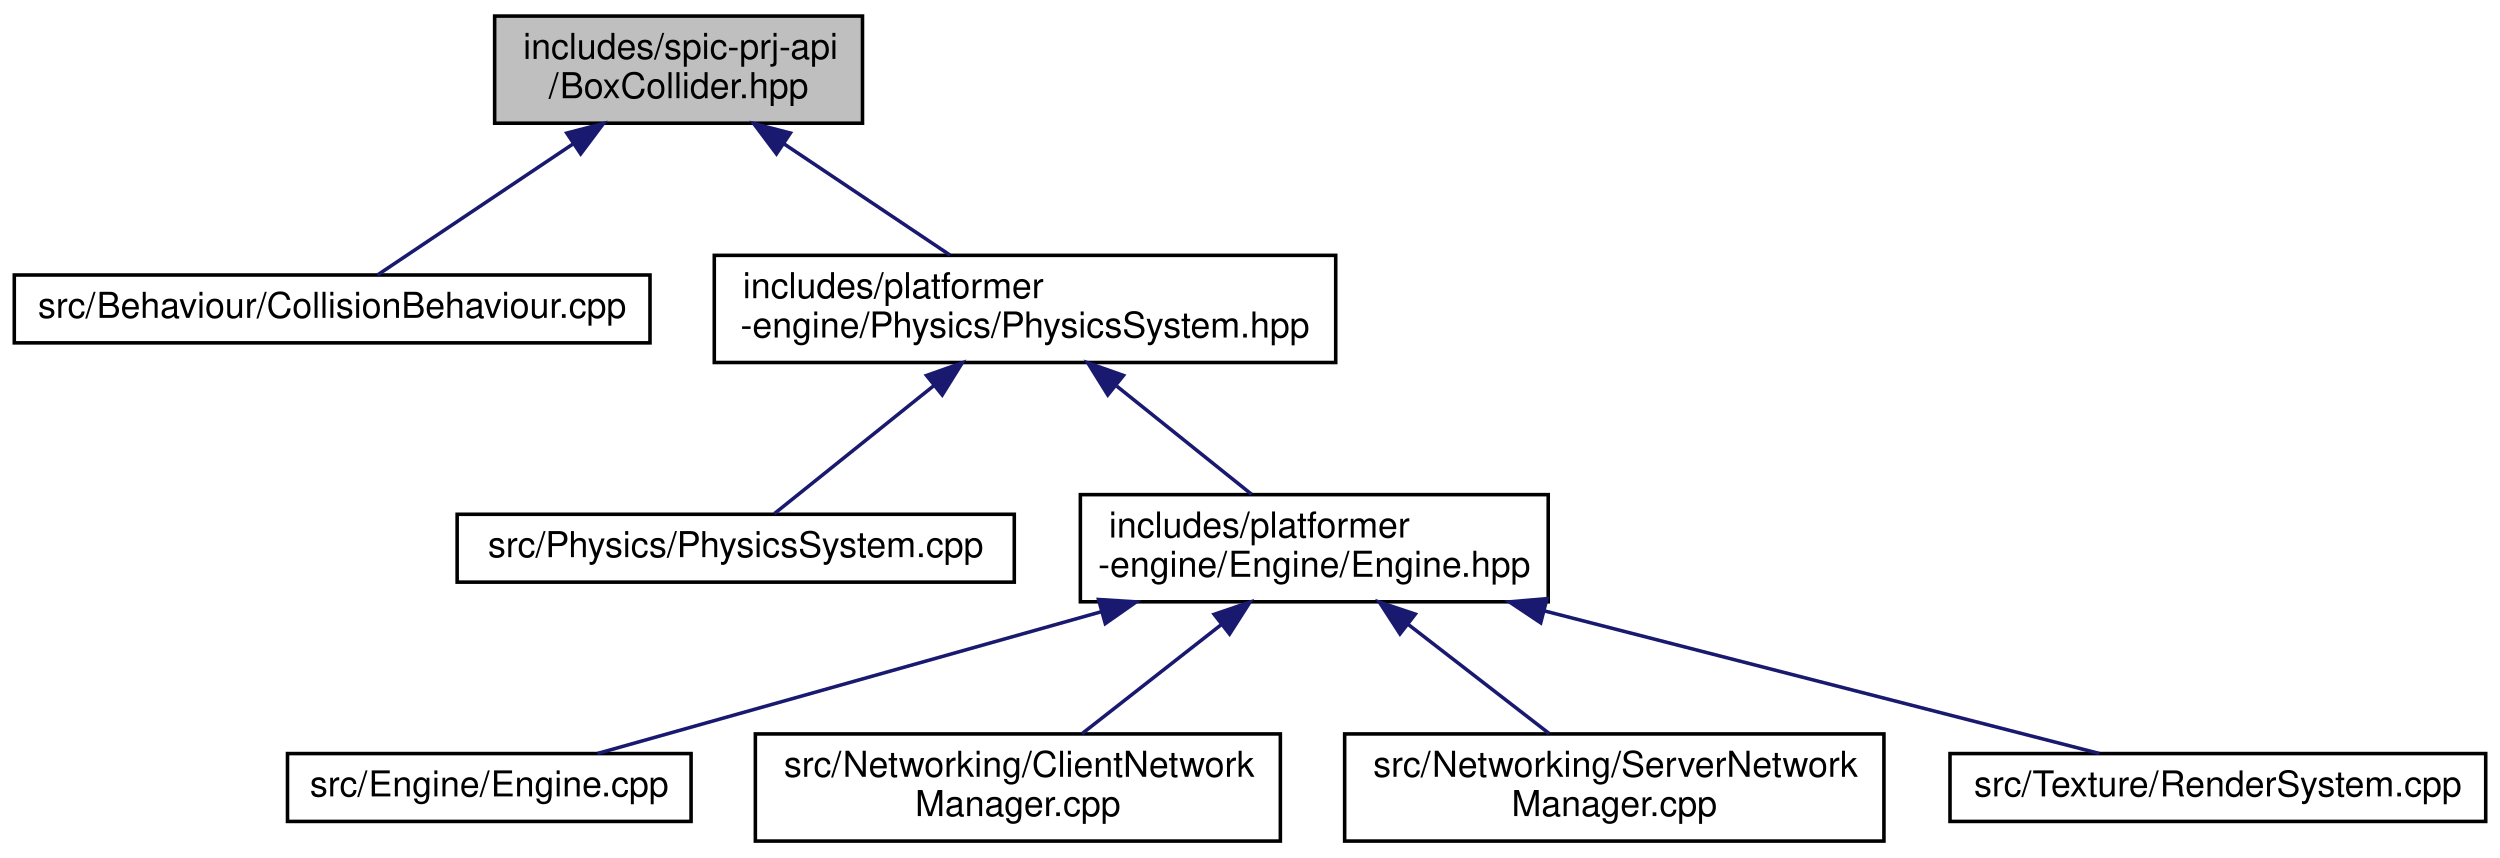
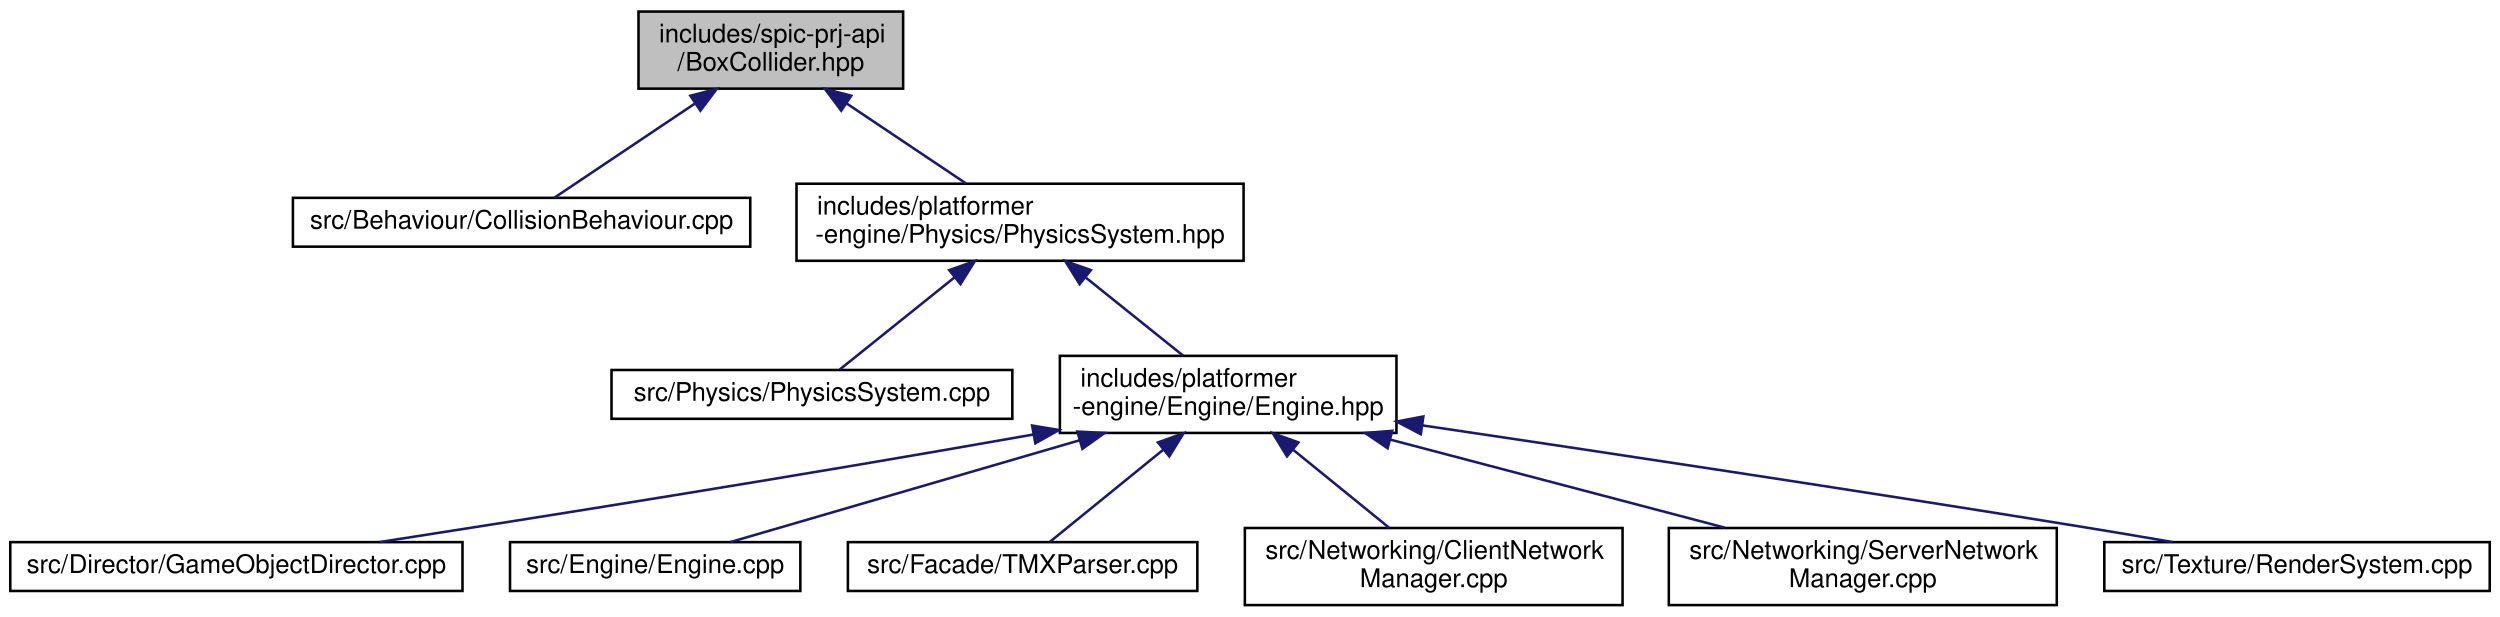
- <svg xmlns="http://www.w3.org/2000/svg" xmlns:xlink="http://www.w3.org/1999/xlink" width="700pt" height="240pt" viewBox="0.00 0.00 700.00 240.00">
+ <svg xmlns="http://www.w3.org/2000/svg" xmlns:xlink="http://www.w3.org/1999/xlink" width="973pt" height="240pt" viewBox="0.00 0.00 973.00 240.00">
  <g id="graph0" class="graph" transform="scale(1 1) rotate(0) translate(4 236)">
    <g id="node1" class="node">
      <g id="a_node1">
        <a xlink:title=" ">
-           <polygon fill="#bfbfbf" stroke="black" points="134.5,-201.5 134.5,-231.5 237.5,-231.5 237.5,-201.5 134.5,-201.5" />
-           <text text-anchor="start" x="142.5" y="-219.5" font-family="Helvetica,sans-Serif" font-size="10.00">includes/spic-prj-api</text>
-           <text text-anchor="middle" x="186" y="-208.5" font-family="Helvetica,sans-Serif" font-size="10.00">/BoxCollider.hpp</text>
+           <polygon fill="#bfbfbf" stroke="black" points="244.5,-201.5 244.5,-231.5 347.5,-231.5 347.5,-201.5 244.5,-201.5" />
+           <text text-anchor="start" x="252.5" y="-219.5" font-family="Helvetica,sans-Serif" font-size="10.00">includes/spic-prj-api</text>
+           <text text-anchor="middle" x="296" y="-208.5" font-family="Helvetica,sans-Serif" font-size="10.00">/BoxCollider.hpp</text>
        </a>
      </g>
    </g>
    <g id="node2" class="node">
      <g id="a_node2">
        <a xlink:href="CollisionBehaviour_8cpp.html" target="_top" xlink:title=" ">
-           <polygon fill="none" stroke="black" points="0,-140 0,-159 178,-159 178,-140 0,-140" />
-           <text text-anchor="middle" x="89" y="-147" font-family="Helvetica,sans-Serif" font-size="10.00">src/Behaviour/CollisionBehaviour.cpp</text>
+           <polygon fill="none" stroke="black" points="110,-140 110,-159 288,-159 288,-140 110,-140" />
+           <text text-anchor="middle" x="199" y="-147" font-family="Helvetica,sans-Serif" font-size="10.00">src/Behaviour/CollisionBehaviour.cpp</text>
        </a>
      </g>
    </g>
    <g id="edge1" class="edge">
-       <path fill="none" stroke="midnightblue" d="M156.36,-195.64C138.06,-183.37 115.51,-168.26 101.7,-159.01" />
-       <polygon fill="midnightblue" stroke="midnightblue" points="154.7,-198.74 164.95,-201.4 158.59,-192.92 154.7,-198.74" />
+       <path fill="none" stroke="midnightblue" d="M266.36,-195.64C248.06,-183.37 225.51,-168.26 211.7,-159.01" />
+       <polygon fill="midnightblue" stroke="midnightblue" points="264.7,-198.74 274.95,-201.4 268.59,-192.92 264.7,-198.74" />
    </g>
    <g id="node3" class="node">
      <g id="a_node3">
        <a xlink:href="PhysicsSystem_8hpp.html" target="_top" xlink:title=" ">
-           <polygon fill="none" stroke="black" points="196,-134.5 196,-164.5 370,-164.5 370,-134.5 196,-134.5" />
-           <text text-anchor="start" x="204" y="-152.5" font-family="Helvetica,sans-Serif" font-size="10.00">includes/platformer</text>
-           <text text-anchor="middle" x="283" y="-141.5" font-family="Helvetica,sans-Serif" font-size="10.00">-engine/Physics/PhysicsSystem.hpp</text>
+           <polygon fill="none" stroke="black" points="306,-134.5 306,-164.5 480,-164.5 480,-134.5 306,-134.5" />
+           <text text-anchor="start" x="314" y="-152.5" font-family="Helvetica,sans-Serif" font-size="10.00">includes/platformer</text>
+           <text text-anchor="middle" x="393" y="-141.5" font-family="Helvetica,sans-Serif" font-size="10.00">-engine/Physics/PhysicsSystem.hpp</text>
        </a>
      </g>
    </g>
    <g id="edge2" class="edge">
-       <path fill="none" stroke="midnightblue" d="M215.5,-195.73C230.51,-185.68 248.4,-173.68 261.99,-164.58" />
-       <polygon fill="midnightblue" stroke="midnightblue" points="213.41,-192.92 207.05,-201.4 217.3,-198.74 213.41,-192.92" />
+       <path fill="none" stroke="midnightblue" d="M325.5,-195.73C340.51,-185.68 358.4,-173.68 371.99,-164.58" />
+       <polygon fill="midnightblue" stroke="midnightblue" points="323.41,-192.92 317.05,-201.4 327.3,-198.74 323.41,-192.92" />
    </g>
    <g id="node4" class="node">
      <g id="a_node4">
        <a xlink:href="PhysicsSystem_8cpp.html" target="_top" xlink:title=" ">
-           <polygon fill="none" stroke="black" points="124,-73 124,-92 280,-92 280,-73 124,-73" />
-           <text text-anchor="middle" x="202" y="-80" font-family="Helvetica,sans-Serif" font-size="10.00">src/Physics/PhysicsSystem.cpp</text>
+           <polygon fill="none" stroke="black" points="234,-73 234,-92 390,-92 390,-73 234,-73" />
+           <text text-anchor="middle" x="312" y="-80" font-family="Helvetica,sans-Serif" font-size="10.00">src/Physics/PhysicsSystem.cpp</text>
        </a>
      </g>
    </g>
    <g id="edge3" class="edge">
-       <path fill="none" stroke="midnightblue" d="M257.46,-128.01C242.43,-115.94 224.19,-101.3 212.83,-92.19" />
-       <polygon fill="midnightblue" stroke="midnightblue" points="255.43,-130.87 265.42,-134.4 259.82,-125.41 255.43,-130.87" />
+       <path fill="none" stroke="midnightblue" d="M367.46,-128.01C352.43,-115.94 334.19,-101.3 322.83,-92.19" />
+       <polygon fill="midnightblue" stroke="midnightblue" points="365.43,-130.87 375.42,-134.4 369.82,-125.41 365.43,-130.87" />
    </g>
    <g id="node5" class="node">
      <g id="a_node5">
        <a xlink:href="Engine_8hpp.html" target="_top" xlink:title=" ">
-           <polygon fill="none" stroke="black" points="298.5,-67.5 298.5,-97.5 429.5,-97.5 429.5,-67.5 298.5,-67.5" />
-           <text text-anchor="start" x="306.5" y="-85.5" font-family="Helvetica,sans-Serif" font-size="10.00">includes/platformer</text>
-           <text text-anchor="middle" x="364" y="-74.5" font-family="Helvetica,sans-Serif" font-size="10.00">-engine/Engine/Engine.hpp</text>
+           <polygon fill="none" stroke="black" points="408.5,-67.5 408.5,-97.5 539.5,-97.5 539.5,-67.5 408.5,-67.5" />
+           <text text-anchor="start" x="416.5" y="-85.5" font-family="Helvetica,sans-Serif" font-size="10.00">includes/platformer</text>
+           <text text-anchor="middle" x="474" y="-74.5" font-family="Helvetica,sans-Serif" font-size="10.00">-engine/Engine/Engine.hpp</text>
        </a>
      </g>
    </g>
    <g id="edge4" class="edge">
-       <path fill="none" stroke="midnightblue" d="M308.69,-127.88C321,-118.01 335.43,-106.43 346.46,-97.58" />
-       <polygon fill="midnightblue" stroke="midnightblue" points="306.18,-125.41 300.58,-134.4 310.57,-130.87 306.18,-125.41" />
+       <path fill="none" stroke="midnightblue" d="M418.69,-127.88C431,-118.01 445.43,-106.43 456.46,-97.58" />
+       <polygon fill="midnightblue" stroke="midnightblue" points="416.18,-125.41 410.58,-134.4 420.57,-130.87 416.18,-125.41" />
    </g>
    <g id="node6" class="node">
      <g id="a_node6">
-         <a xlink:href="Engine_8cpp.html" target="_top" xlink:title=" ">
-           <polygon fill="none" stroke="black" points="76.5,-6 76.5,-25 189.5,-25 189.5,-6 76.5,-6" />
-           <text text-anchor="middle" x="133" y="-13" font-family="Helvetica,sans-Serif" font-size="10.00">src/Engine/Engine.cpp</text>
+         <a xlink:href="GameObjectDirector_8cpp.html" target="_top" xlink:title=" ">
+           <polygon fill="none" stroke="black" points="0,-6 0,-25 176,-25 176,-6 0,-6" />
+           <text text-anchor="middle" x="88" y="-13" font-family="Helvetica,sans-Serif" font-size="10.00">src/Director/GameObjectDirector.cpp</text>
        </a>
      </g>
    </g>
    <g id="edge5" class="edge">
-       <path fill="none" stroke="midnightblue" d="M304.47,-64.75C259.3,-52.04 199.05,-35.09 163.31,-25.03" />
-       <polygon fill="midnightblue" stroke="midnightblue" points="303.59,-68.14 314.16,-67.48 305.48,-61.4 303.59,-68.14" />
+       <path fill="none" stroke="midnightblue" d="M398.07,-66.87C302.82,-50.03 203.87,-34.36 143.7,-25.03" />
+       <polygon fill="midnightblue" stroke="midnightblue" points="397.71,-70.36 408.17,-68.66 398.94,-63.46 397.71,-70.36" />
    </g>
    <g id="node7" class="node">
      <g id="a_node7">
-         <a xlink:href="ClientNetworkManager_8cpp.html" target="_top" xlink:title=" ">
-           <polygon fill="none" stroke="black" points="207.5,-0.5 207.5,-30.5 354.5,-30.5 354.5,-0.5 207.5,-0.5" />
-           <text text-anchor="start" x="215.5" y="-18.5" font-family="Helvetica,sans-Serif" font-size="10.00">src/Networking/ClientNetwork</text>
-           <text text-anchor="middle" x="281" y="-7.5" font-family="Helvetica,sans-Serif" font-size="10.00">Manager.cpp</text>
+         <a xlink:href="Engine_8cpp.html" target="_top" xlink:title=" ">
+           <polygon fill="none" stroke="black" points="194.5,-6 194.5,-25 307.5,-25 307.5,-6 194.5,-6" />
+           <text text-anchor="middle" x="251" y="-13" font-family="Helvetica,sans-Serif" font-size="10.00">src/Engine/Engine.cpp</text>
        </a>
      </g>
    </g>
    <g id="edge6" class="edge">
-       <path fill="none" stroke="midnightblue" d="M338.04,-61.17C325.35,-51.23 310.39,-39.51 298.97,-30.58" />
-       <polygon fill="midnightblue" stroke="midnightblue" points="335.96,-63.99 345.99,-67.4 340.28,-58.47 335.96,-63.99" />
+       <path fill="none" stroke="midnightblue" d="M416.26,-64.67C372.68,-51.97 314.69,-35.06 280.26,-25.03" />
+       <polygon fill="midnightblue" stroke="midnightblue" points="415.31,-68.04 425.89,-67.48 417.27,-61.32 415.31,-68.04" />
    </g>
    <g id="node8" class="node">
      <g id="a_node8">
-         <a xlink:href="ServerNetworkManager_8cpp.html" target="_top" xlink:title=" ">
-           <polygon fill="none" stroke="black" points="372.5,-0.5 372.5,-30.5 523.5,-30.5 523.5,-0.5 372.5,-0.5" />
-           <text text-anchor="start" x="380.5" y="-18.5" font-family="Helvetica,sans-Serif" font-size="10.00">src/Networking/ServerNetwork</text>
-           <text text-anchor="middle" x="448" y="-7.5" font-family="Helvetica,sans-Serif" font-size="10.00">Manager.cpp</text>
+         <a xlink:href="TMXParser_8cpp.html" target="_top" xlink:title=" ">
+           <polygon fill="none" stroke="black" points="326,-6 326,-25 462,-25 462,-6 326,-6" />
+           <text text-anchor="middle" x="394" y="-13" font-family="Helvetica,sans-Serif" font-size="10.00">src/Facade/TMXParser.cpp</text>
        </a>
      </g>
    </g>
    <g id="edge7" class="edge">
-       <path fill="none" stroke="midnightblue" d="M390.28,-61.17C403.12,-51.23 418.26,-39.51 429.81,-30.58" />
-       <polygon fill="midnightblue" stroke="midnightblue" points="387.99,-58.51 382.23,-67.4 392.28,-64.04 387.99,-58.51" />
+       <path fill="none" stroke="midnightblue" d="M448.78,-61.01C433.93,-48.94 415.91,-34.3 404.7,-25.19" />
+       <polygon fill="midnightblue" stroke="midnightblue" points="446.67,-63.81 456.64,-67.4 451.09,-58.37 446.67,-63.81" />
    </g>
    <g id="node9" class="node">
      <g id="a_node9">
-         <a xlink:href="RenderSystem_8cpp.html" target="_top" xlink:title=" ">
-           <polygon fill="none" stroke="black" points="542,-6 542,-25 692,-25 692,-6 542,-6" />
-           <text text-anchor="middle" x="617" y="-13" font-family="Helvetica,sans-Serif" font-size="10.00">src/Texture/RenderSystem.cpp</text>
+         <a xlink:href="ClientNetworkManager_8cpp.html" target="_top" xlink:title=" ">
+           <polygon fill="none" stroke="black" points="480.5,-0.5 480.5,-30.5 627.5,-30.5 627.5,-0.5 480.5,-0.5" />
+           <text text-anchor="start" x="488.5" y="-18.5" font-family="Helvetica,sans-Serif" font-size="10.00">src/Networking/ClientNetwork</text>
+           <text text-anchor="middle" x="554" y="-7.5" font-family="Helvetica,sans-Serif" font-size="10.00">Manager.cpp</text>
        </a>
      </g>
    </g>
    <g id="edge8" class="edge">
-       <path fill="none" stroke="midnightblue" d="M428.57,-64.91C478.12,-52.18 544.5,-35.13 583.8,-25.03" />
-       <polygon fill="midnightblue" stroke="midnightblue" points="427.4,-61.6 418.59,-67.48 429.14,-68.38 427.4,-61.6" />
+       <path fill="none" stroke="midnightblue" d="M499.37,-60.88C511.53,-51.01 525.78,-39.43 536.68,-30.58" />
+       <polygon fill="midnightblue" stroke="midnightblue" points="496.91,-58.37 491.36,-67.4 501.33,-63.81 496.91,-58.37" />
+     </g>
+     <g id="node10" class="node">
+       <g id="a_node10">
+         <a xlink:href="ServerNetworkManager_8cpp.html" target="_top" xlink:title=" ">
+           <polygon fill="none" stroke="black" points="645.5,-0.5 645.5,-30.5 796.5,-30.5 796.5,-0.5 645.5,-0.5" />
+           <text text-anchor="start" x="653.5" y="-18.5" font-family="Helvetica,sans-Serif" font-size="10.00">src/Networking/ServerNetwork</text>
+           <text text-anchor="middle" x="721" y="-7.5" font-family="Helvetica,sans-Serif" font-size="10.00">Manager.cpp</text>
+         </a>
+       </g>
+     </g>
+     <g id="edge9" class="edge">
+       <path fill="none" stroke="midnightblue" d="M537.01,-64.92C577.32,-54.31 629.04,-40.7 667.38,-30.61" />
+       <polygon fill="midnightblue" stroke="midnightblue" points="536.07,-61.55 527.29,-67.48 537.85,-68.32 536.07,-61.55" />
+     </g>
+     <g id="node11" class="node">
+       <g id="a_node11">
+         <a xlink:href="RenderSystem_8cpp.html" target="_top" xlink:title=" ">
+           <polygon fill="none" stroke="black" points="815,-6 815,-25 965,-25 965,-6 815,-6" />
+           <text text-anchor="middle" x="890" y="-13" font-family="Helvetica,sans-Serif" font-size="10.00">src/Texture/RenderSystem.cpp</text>
+         </a>
+       </g>
+     </g>
+     <g id="edge10" class="edge">
+       <path fill="none" stroke="midnightblue" d="M549.67,-70.43C617.01,-60.47 718.14,-45.26 806,-31 817.54,-29.13 829.96,-27.03 841.61,-25.02" />
+       <polygon fill="midnightblue" stroke="midnightblue" points="548.96,-67 539.57,-71.92 549.98,-73.92 548.96,-67" />
    </g>
  </g>
</svg>
